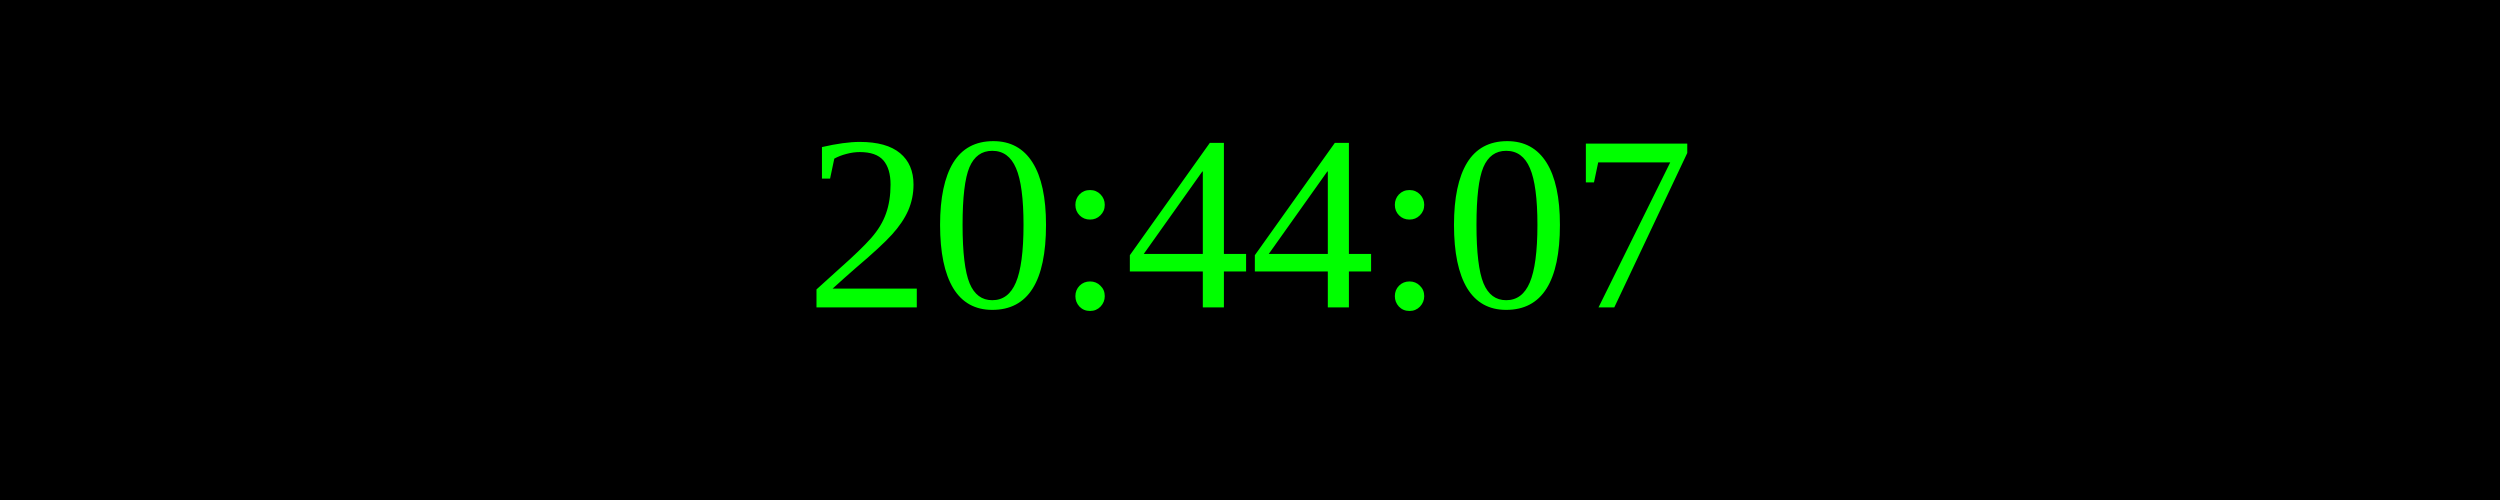
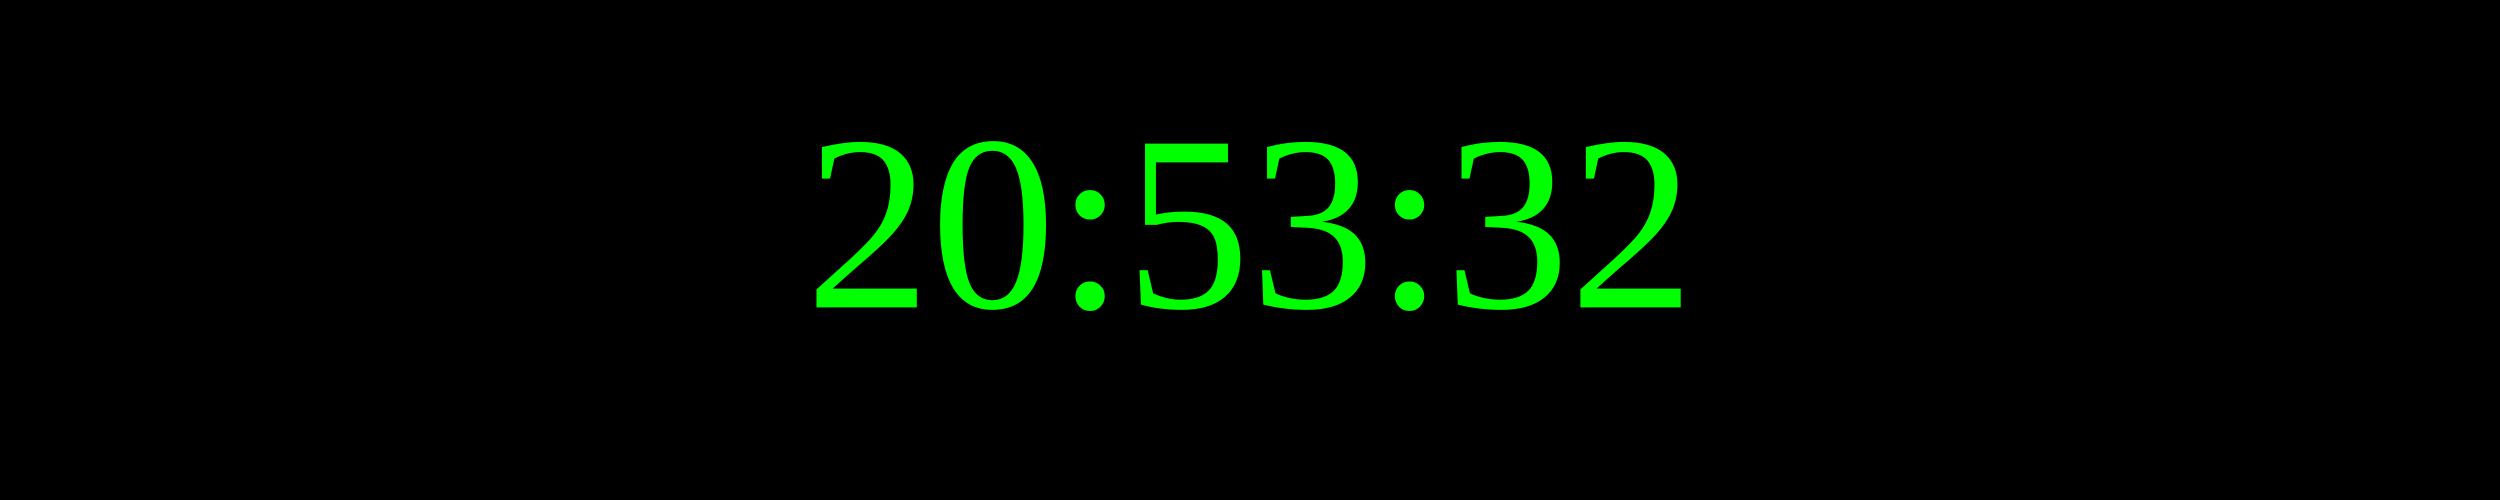
<svg xmlns="http://www.w3.org/2000/svg" width="250" height="50">
  <rect width="100%" height="100%" fill="black" />
  <text x="50%" y="50%" font-size="25" fill="lime" text-anchor="middle" dominant-baseline="middle">
- 20:44:07
+ 20:53:32
</text>
</svg>
